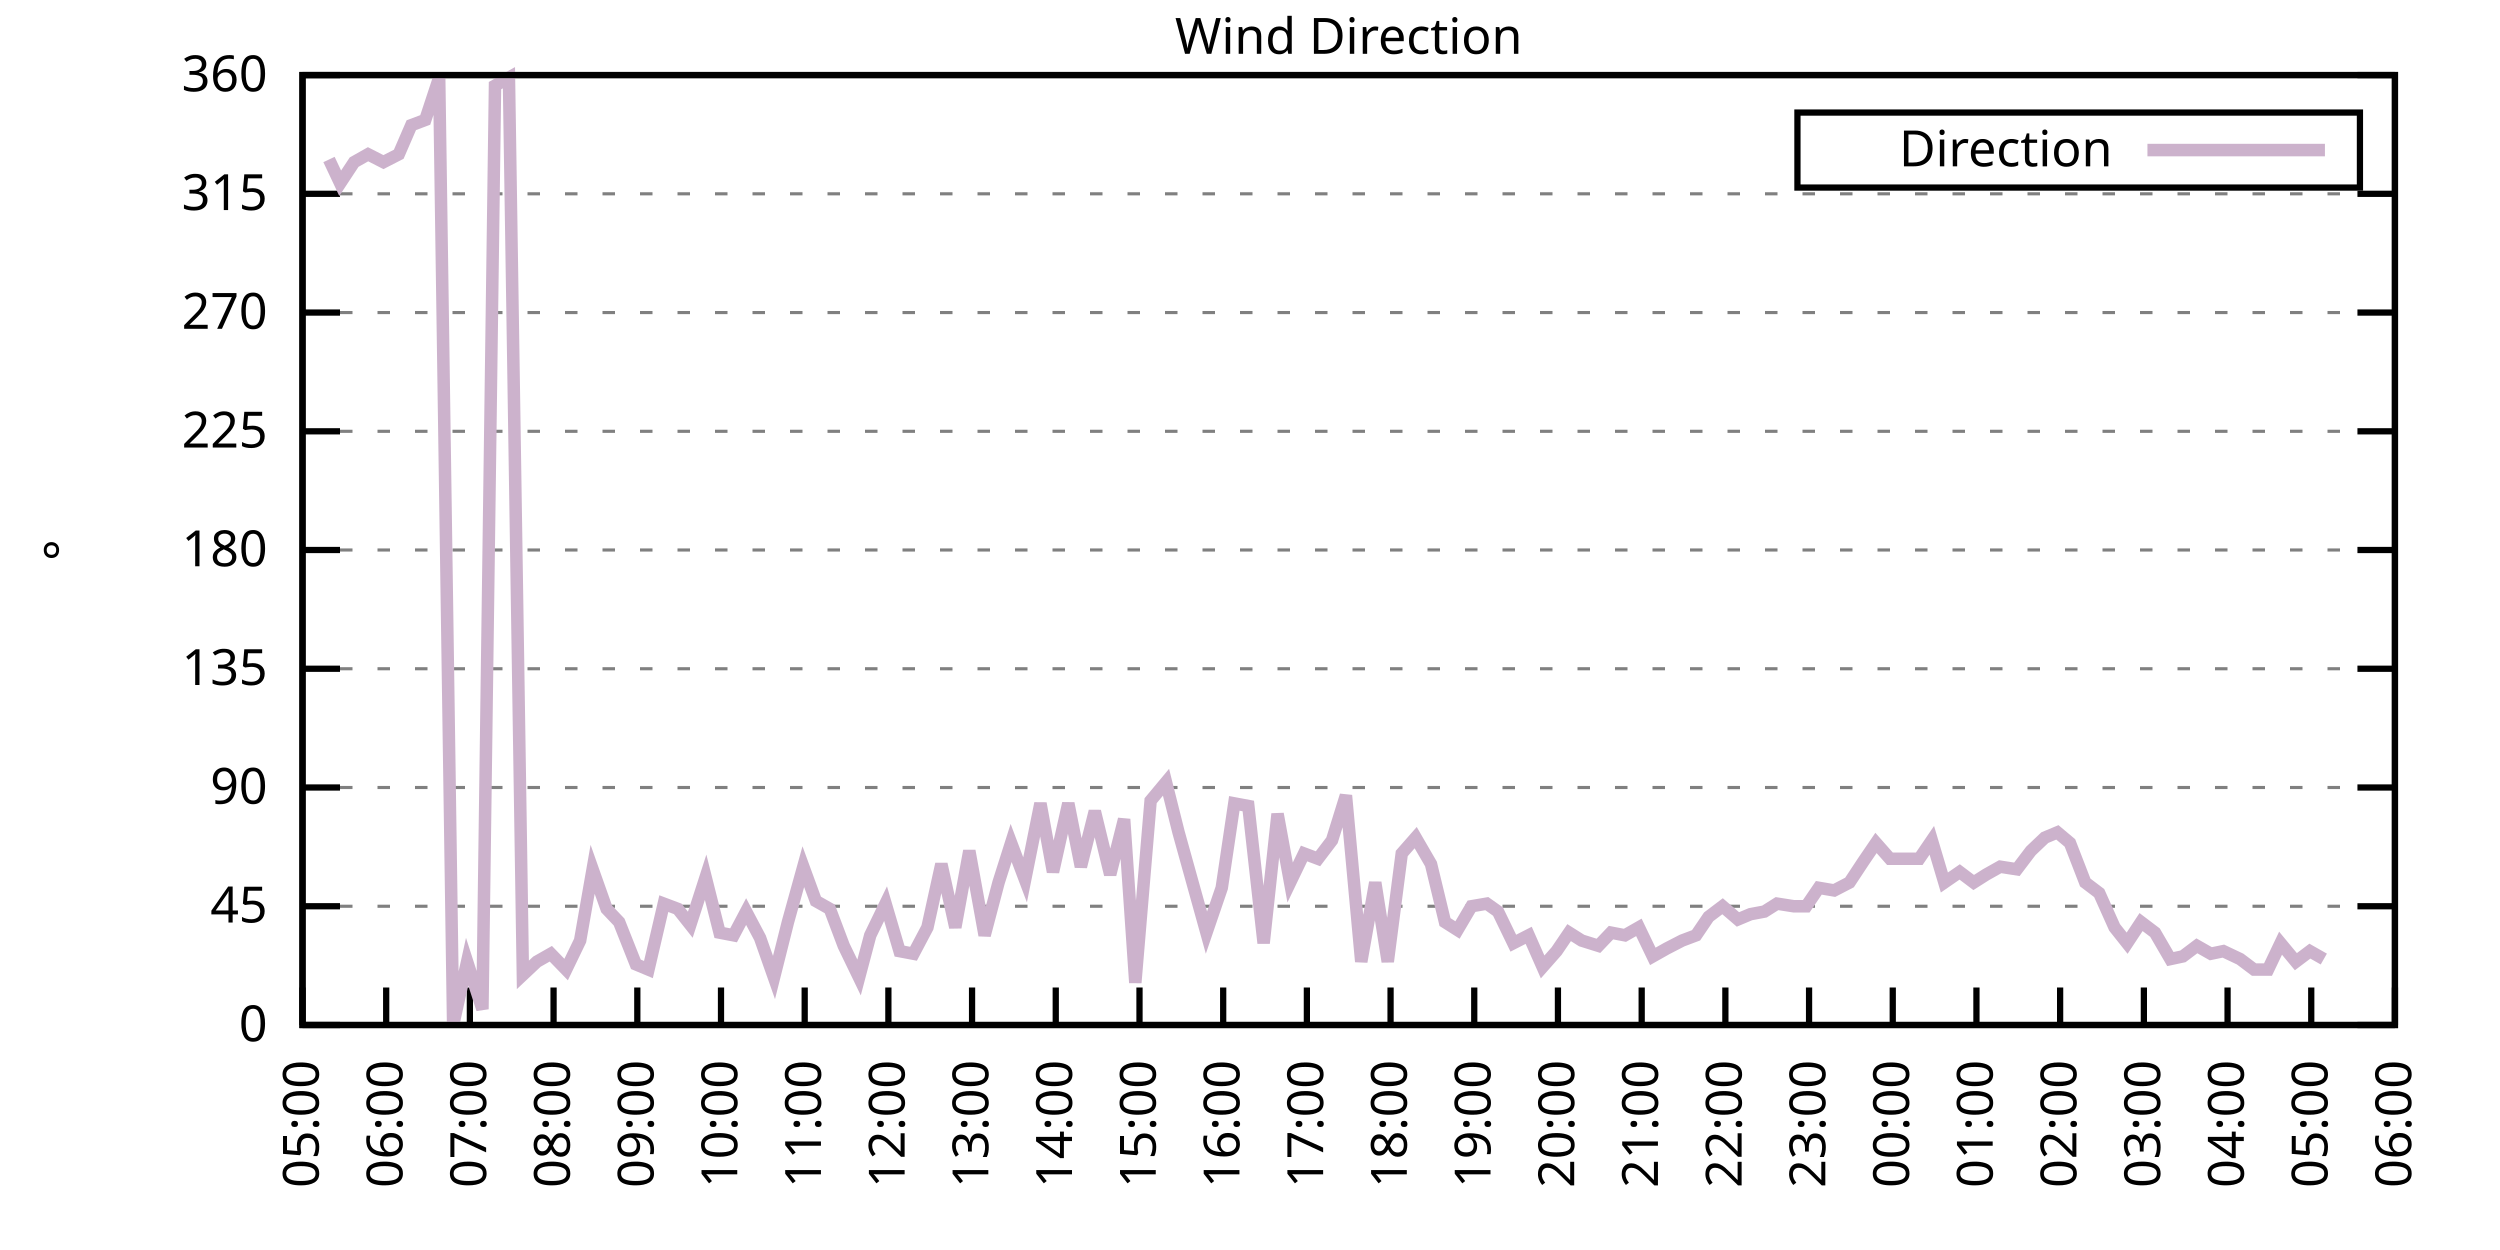
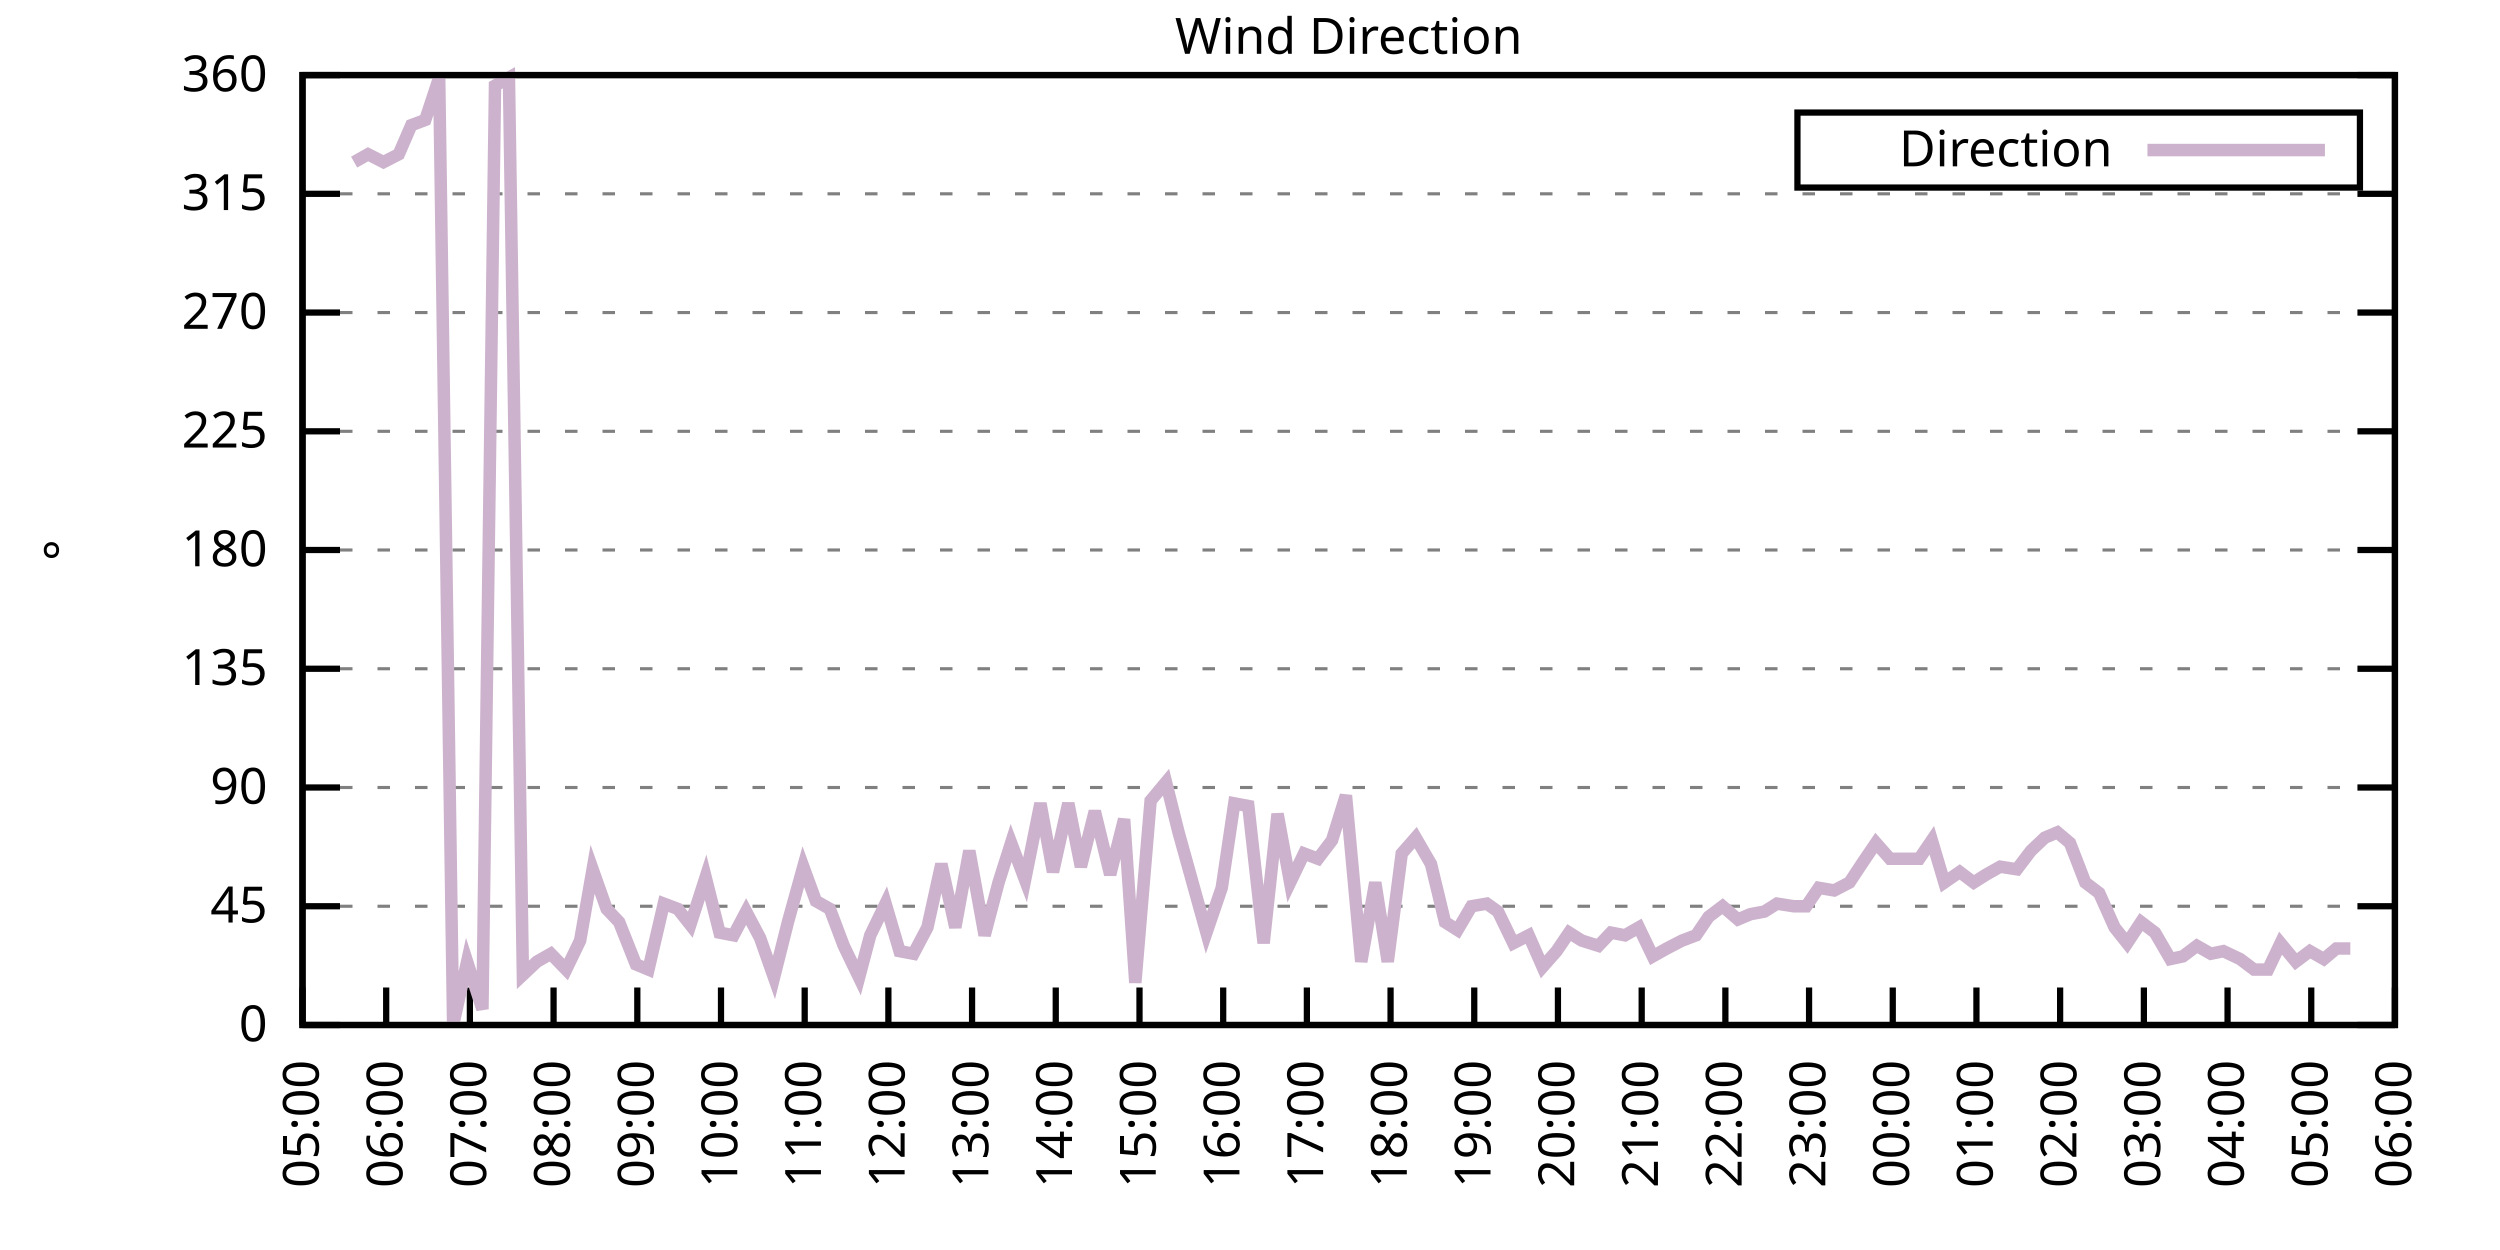
<svg xmlns="http://www.w3.org/2000/svg" xmlns:xlink="http://www.w3.org/1999/xlink" width="400" height="200" viewBox="0 0 400 200">
  <g id="gnuplot_canvas">
    <rect x="0" y="0" width="400" height="200" fill="none" />
    <defs>
      <circle id="gpDot" r="0.5" stroke-width="0.5" stroke="currentColor" />
      <path id="gpPt0" stroke-width="0.333" stroke="currentColor" d="M-1,0 h2 M0,-1 v2" />
      <path id="gpPt1" stroke-width="0.333" stroke="currentColor" d="M-1,-1 L1,1 M1,-1 L-1,1" />
      <path id="gpPt2" stroke-width="0.333" stroke="currentColor" d="M-1,0 L1,0 M0,-1 L0,1 M-1,-1 L1,1 M-1,1 L1,-1" />
      <rect id="gpPt3" stroke-width="0.333" stroke="currentColor" x="-1" y="-1" width="2" height="2" />
      <rect id="gpPt4" stroke-width="0.333" stroke="currentColor" fill="currentColor" x="-1" y="-1" width="2" height="2" />
      <circle id="gpPt5" stroke-width="0.333" stroke="currentColor" cx="0" cy="0" r="1" />
      <use xlink:href="#gpPt5" id="gpPt6" fill="currentColor" stroke="none" />
      <path id="gpPt7" stroke-width="0.333" stroke="currentColor" d="M0,-1.33 L-1.33,0.67 L1.33,0.67 z" />
      <use xlink:href="#gpPt7" id="gpPt8" fill="currentColor" stroke="none" />
      <use xlink:href="#gpPt7" id="gpPt9" stroke="currentColor" transform="rotate(180)" />
      <use xlink:href="#gpPt9" id="gpPt10" fill="currentColor" stroke="none" />
      <use xlink:href="#gpPt3" id="gpPt11" stroke="currentColor" transform="rotate(45)" />
      <use xlink:href="#gpPt11" id="gpPt12" fill="currentColor" stroke="none" />
      <path id="gpPt13" stroke-width="0.333" stroke="currentColor" d="M0,1.330 L1.265,0.411 L0.782,-1.067 L-0.782,-1.076 L-1.265,0.411 z" />
      <use xlink:href="#gpPt13" id="gpPt14" fill="currentColor" stroke="none" />
      <filter id="textbox" filterUnits="objectBoundingBox" x="0" y="0" height="1" width="1">
        <feFlood flood-color="white" flood-opacity="1" result="bgnd" />
        <feComposite in="SourceGraphic" in2="bgnd" operator="atop" />
      </filter>
      <filter id="greybox" filterUnits="objectBoundingBox" x="0" y="0" height="1" width="1">
        <feFlood flood-color="lightgrey" flood-opacity="1" result="grey" />
        <feComposite in="SourceGraphic" in2="grey" operator="atop" />
      </filter>
    </defs>
    <g fill="none" color="white" stroke="currentColor" stroke-width="1.00" stroke-linecap="butt" stroke-linejoin="miter">
</g>
    <g fill="none" color="black" stroke="currentColor" stroke-width="1.00" stroke-linecap="butt" stroke-linejoin="miter">
      <g stroke="none" shape-rendering="crispEdges">
        <polygon fill="rgb(255, 255, 255)" points="48.40,164.00 383.18,164.00 383.18,12.02 48.40,12.02 " />
      </g>
    </g>
    <g fill="none" color="black" stroke="currentColor" stroke-width="1.00" stroke-linecap="butt" stroke-linejoin="miter">
</g>
    <g fill="none" color="black" stroke="black" stroke-width="0.50" stroke-linecap="butt" stroke-linejoin="miter">
</g>
    <g fill="none" color="gray" stroke="currentColor" stroke-width="0.50" stroke-linecap="butt" stroke-linejoin="miter">
      <path stroke="gray" stroke-dasharray="2,4" class="gridline" d="M48.40,164.00 L383.19,164.00  " />
    </g>
    <g fill="none" color="gray" stroke="gray" stroke-width="1.00" stroke-linecap="butt" stroke-linejoin="miter">
</g>
    <g fill="none" color="black" stroke="currentColor" stroke-width="1.00" stroke-linecap="butt" stroke-linejoin="miter">
      <path stroke="black" d="M48.40,164.00 L54.40,164.00 M383.19,164.00 L377.19,164.00  " />
      <g transform="translate(42.80,166.60)" stroke="none" fill="black" font-family="Sans" font-size="8.00" text-anchor="end">
        <text>
          <tspan font-family="Sans"> 0</tspan>
        </text>
      </g>
    </g>
    <g fill="none" color="black" stroke="currentColor" stroke-width="1.00" stroke-linecap="butt" stroke-linejoin="miter">
</g>
    <g fill="none" color="black" stroke="black" stroke-width="0.50" stroke-linecap="butt" stroke-linejoin="miter">
</g>
    <g fill="none" color="gray" stroke="currentColor" stroke-width="0.50" stroke-linecap="butt" stroke-linejoin="miter">
      <path stroke="gray" stroke-dasharray="2,4" class="gridline" d="M48.40,145.00 L383.19,145.00  " />
    </g>
    <g fill="none" color="gray" stroke="gray" stroke-width="1.00" stroke-linecap="butt" stroke-linejoin="miter">
</g>
    <g fill="none" color="black" stroke="currentColor" stroke-width="1.00" stroke-linecap="butt" stroke-linejoin="miter">
      <path stroke="black" d="M48.40,145.00 L54.40,145.00 M383.19,145.00 L377.19,145.00  " />
      <g transform="translate(42.80,147.60)" stroke="none" fill="black" font-family="Sans" font-size="8.00" text-anchor="end">
        <text>
          <tspan font-family="Sans"> 45</tspan>
        </text>
      </g>
    </g>
    <g fill="none" color="black" stroke="currentColor" stroke-width="1.00" stroke-linecap="butt" stroke-linejoin="miter">
</g>
    <g fill="none" color="black" stroke="black" stroke-width="0.50" stroke-linecap="butt" stroke-linejoin="miter">
</g>
    <g fill="none" color="gray" stroke="currentColor" stroke-width="0.50" stroke-linecap="butt" stroke-linejoin="miter">
      <path stroke="gray" stroke-dasharray="2,4" class="gridline" d="M48.40,126.00 L383.19,126.00  " />
    </g>
    <g fill="none" color="gray" stroke="gray" stroke-width="1.00" stroke-linecap="butt" stroke-linejoin="miter">
</g>
    <g fill="none" color="black" stroke="currentColor" stroke-width="1.00" stroke-linecap="butt" stroke-linejoin="miter">
      <path stroke="black" d="M48.40,126.00 L54.40,126.00 M383.19,126.00 L377.19,126.00  " />
      <g transform="translate(42.80,128.60)" stroke="none" fill="black" font-family="Sans" font-size="8.00" text-anchor="end">
        <text>
          <tspan font-family="Sans"> 90</tspan>
        </text>
      </g>
    </g>
    <g fill="none" color="black" stroke="currentColor" stroke-width="1.00" stroke-linecap="butt" stroke-linejoin="miter">
</g>
    <g fill="none" color="black" stroke="black" stroke-width="0.50" stroke-linecap="butt" stroke-linejoin="miter">
</g>
    <g fill="none" color="gray" stroke="currentColor" stroke-width="0.50" stroke-linecap="butt" stroke-linejoin="miter">
      <path stroke="gray" stroke-dasharray="2,4" class="gridline" d="M48.40,107.00 L383.19,107.00  " />
    </g>
    <g fill="none" color="gray" stroke="gray" stroke-width="1.00" stroke-linecap="butt" stroke-linejoin="miter">
</g>
    <g fill="none" color="black" stroke="currentColor" stroke-width="1.00" stroke-linecap="butt" stroke-linejoin="miter">
      <path stroke="black" d="M48.40,107.00 L54.40,107.00 M383.19,107.00 L377.19,107.00  " />
      <g transform="translate(42.80,109.60)" stroke="none" fill="black" font-family="Sans" font-size="8.00" text-anchor="end">
        <text>
          <tspan font-family="Sans"> 135</tspan>
        </text>
      </g>
    </g>
    <g fill="none" color="black" stroke="currentColor" stroke-width="1.00" stroke-linecap="butt" stroke-linejoin="miter">
</g>
    <g fill="none" color="black" stroke="black" stroke-width="0.50" stroke-linecap="butt" stroke-linejoin="miter">
</g>
    <g fill="none" color="gray" stroke="currentColor" stroke-width="0.50" stroke-linecap="butt" stroke-linejoin="miter">
      <path stroke="gray" stroke-dasharray="2,4" class="gridline" d="M48.40,88.00 L383.19,88.00  " />
    </g>
    <g fill="none" color="gray" stroke="gray" stroke-width="1.00" stroke-linecap="butt" stroke-linejoin="miter">
</g>
    <g fill="none" color="black" stroke="currentColor" stroke-width="1.00" stroke-linecap="butt" stroke-linejoin="miter">
      <path stroke="black" d="M48.40,88.00 L54.40,88.00 M383.19,88.00 L377.19,88.00  " />
      <g transform="translate(42.80,90.60)" stroke="none" fill="black" font-family="Sans" font-size="8.00" text-anchor="end">
        <text>
          <tspan font-family="Sans"> 180</tspan>
        </text>
      </g>
    </g>
    <g fill="none" color="black" stroke="currentColor" stroke-width="1.00" stroke-linecap="butt" stroke-linejoin="miter">
</g>
    <g fill="none" color="black" stroke="black" stroke-width="0.50" stroke-linecap="butt" stroke-linejoin="miter">
</g>
    <g fill="none" color="gray" stroke="currentColor" stroke-width="0.50" stroke-linecap="butt" stroke-linejoin="miter">
      <path stroke="gray" stroke-dasharray="2,4" class="gridline" d="M48.40,69.01 L383.19,69.01  " />
    </g>
    <g fill="none" color="gray" stroke="gray" stroke-width="1.00" stroke-linecap="butt" stroke-linejoin="miter">
</g>
    <g fill="none" color="black" stroke="currentColor" stroke-width="1.00" stroke-linecap="butt" stroke-linejoin="miter">
      <path stroke="black" d="M48.40,69.01 L54.40,69.01 M383.19,69.01 L377.19,69.01  " />
      <g transform="translate(42.80,71.61)" stroke="none" fill="black" font-family="Sans" font-size="8.00" text-anchor="end">
        <text>
          <tspan font-family="Sans"> 225</tspan>
        </text>
      </g>
    </g>
    <g fill="none" color="black" stroke="currentColor" stroke-width="1.00" stroke-linecap="butt" stroke-linejoin="miter">
</g>
    <g fill="none" color="black" stroke="black" stroke-width="0.50" stroke-linecap="butt" stroke-linejoin="miter">
</g>
    <g fill="none" color="gray" stroke="currentColor" stroke-width="0.50" stroke-linecap="butt" stroke-linejoin="miter">
      <path stroke="gray" stroke-dasharray="2,4" class="gridline" d="M48.40,50.01 L383.19,50.01  " />
    </g>
    <g fill="none" color="gray" stroke="gray" stroke-width="1.00" stroke-linecap="butt" stroke-linejoin="miter">
</g>
    <g fill="none" color="black" stroke="currentColor" stroke-width="1.00" stroke-linecap="butt" stroke-linejoin="miter">
      <path stroke="black" d="M48.40,50.01 L54.40,50.01 M383.19,50.01 L377.19,50.01  " />
      <g transform="translate(42.80,52.61)" stroke="none" fill="black" font-family="Sans" font-size="8.00" text-anchor="end">
        <text>
          <tspan font-family="Sans"> 270</tspan>
        </text>
      </g>
    </g>
    <g fill="none" color="black" stroke="currentColor" stroke-width="1.00" stroke-linecap="butt" stroke-linejoin="miter">
</g>
    <g fill="none" color="black" stroke="black" stroke-width="0.50" stroke-linecap="butt" stroke-linejoin="miter">
</g>
    <g fill="none" color="gray" stroke="currentColor" stroke-width="0.50" stroke-linecap="butt" stroke-linejoin="miter">
      <path stroke="gray" stroke-dasharray="2,4" class="gridline" d="M48.40,31.01 L383.19,31.01  " />
    </g>
    <g fill="none" color="gray" stroke="gray" stroke-width="1.00" stroke-linecap="butt" stroke-linejoin="miter">
</g>
    <g fill="none" color="black" stroke="currentColor" stroke-width="1.00" stroke-linecap="butt" stroke-linejoin="miter">
      <path stroke="black" d="M48.40,31.01 L54.40,31.01 M383.19,31.01 L377.19,31.01  " />
      <g transform="translate(42.80,33.61)" stroke="none" fill="black" font-family="Sans" font-size="8.00" text-anchor="end">
        <text>
          <tspan font-family="Sans"> 315</tspan>
        </text>
      </g>
    </g>
    <g fill="none" color="black" stroke="currentColor" stroke-width="1.00" stroke-linecap="butt" stroke-linejoin="miter">
</g>
    <g fill="none" color="black" stroke="black" stroke-width="0.50" stroke-linecap="butt" stroke-linejoin="miter">
</g>
    <g fill="none" color="gray" stroke="currentColor" stroke-width="0.50" stroke-linecap="butt" stroke-linejoin="miter">
      <path stroke="gray" stroke-dasharray="2,4" class="gridline" d="M48.40,12.01 L383.19,12.01  " />
    </g>
    <g fill="none" color="gray" stroke="gray" stroke-width="1.00" stroke-linecap="butt" stroke-linejoin="miter">
</g>
    <g fill="none" color="black" stroke="currentColor" stroke-width="1.00" stroke-linecap="butt" stroke-linejoin="miter">
      <path stroke="black" d="M48.40,12.01 L54.40,12.01 M383.19,12.01 L377.19,12.01  " />
      <g transform="translate(42.80,14.61)" stroke="none" fill="black" font-family="Sans" font-size="8.00" text-anchor="end">
        <text>
          <tspan font-family="Sans"> 360</tspan>
        </text>
      </g>
    </g>
    <g fill="none" color="black" stroke="currentColor" stroke-width="1.00" stroke-linecap="butt" stroke-linejoin="miter">
      <path stroke="black" d="M48.40,164.00 L48.40,158.00  " />
      <g transform="translate(51.00,169.60) rotate(270.00)" stroke="none" fill="black" font-family="Sans" font-size="8.00" text-anchor="end">
        <text>
          <tspan font-family="Sans">05:00</tspan>
        </text>
      </g>
    </g>
    <g fill="none" color="black" stroke="currentColor" stroke-width="1.00" stroke-linecap="butt" stroke-linejoin="miter">
      <path stroke="black" d="M61.79,164.00 L61.79,158.00  " />
      <g transform="translate(64.39,169.60) rotate(270.00)" stroke="none" fill="black" font-family="Sans" font-size="8.00" text-anchor="end">
        <text>
          <tspan font-family="Sans">06:00</tspan>
        </text>
      </g>
    </g>
    <g fill="none" color="black" stroke="currentColor" stroke-width="1.00" stroke-linecap="butt" stroke-linejoin="miter">
      <path stroke="black" d="M75.18,164.00 L75.18,158.00  " />
      <g transform="translate(77.78,169.60) rotate(270.00)" stroke="none" fill="black" font-family="Sans" font-size="8.00" text-anchor="end">
        <text>
          <tspan font-family="Sans">07:00</tspan>
        </text>
      </g>
    </g>
    <g fill="none" color="black" stroke="currentColor" stroke-width="1.00" stroke-linecap="butt" stroke-linejoin="miter">
      <path stroke="black" d="M88.57,164.00 L88.57,158.00  " />
      <g transform="translate(91.17,169.60) rotate(270.00)" stroke="none" fill="black" font-family="Sans" font-size="8.00" text-anchor="end">
        <text>
          <tspan font-family="Sans">08:00</tspan>
        </text>
      </g>
    </g>
    <g fill="none" color="black" stroke="currentColor" stroke-width="1.00" stroke-linecap="butt" stroke-linejoin="miter">
      <path stroke="black" d="M101.97,164.00 L101.97,158.00  " />
      <g transform="translate(104.57,169.60) rotate(270.00)" stroke="none" fill="black" font-family="Sans" font-size="8.00" text-anchor="end">
        <text>
          <tspan font-family="Sans">09:00</tspan>
        </text>
      </g>
    </g>
    <g fill="none" color="black" stroke="currentColor" stroke-width="1.00" stroke-linecap="butt" stroke-linejoin="miter">
      <path stroke="black" d="M115.36,164.00 L115.36,158.00  " />
      <g transform="translate(117.96,169.60) rotate(270.00)" stroke="none" fill="black" font-family="Sans" font-size="8.00" text-anchor="end">
        <text>
          <tspan font-family="Sans">10:00</tspan>
        </text>
      </g>
    </g>
    <g fill="none" color="black" stroke="currentColor" stroke-width="1.00" stroke-linecap="butt" stroke-linejoin="miter">
      <path stroke="black" d="M128.75,164.00 L128.75,158.00  " />
      <g transform="translate(131.35,169.60) rotate(270.00)" stroke="none" fill="black" font-family="Sans" font-size="8.00" text-anchor="end">
        <text>
          <tspan font-family="Sans">11:00</tspan>
        </text>
      </g>
    </g>
    <g fill="none" color="black" stroke="currentColor" stroke-width="1.00" stroke-linecap="butt" stroke-linejoin="miter">
      <path stroke="black" d="M142.14,164.00 L142.14,158.00  " />
      <g transform="translate(144.74,169.60) rotate(270.00)" stroke="none" fill="black" font-family="Sans" font-size="8.00" text-anchor="end">
        <text>
          <tspan font-family="Sans">12:00</tspan>
        </text>
      </g>
    </g>
    <g fill="none" color="black" stroke="currentColor" stroke-width="1.00" stroke-linecap="butt" stroke-linejoin="miter">
      <path stroke="black" d="M155.53,164.00 L155.53,158.00  " />
      <g transform="translate(158.13,169.60) rotate(270.00)" stroke="none" fill="black" font-family="Sans" font-size="8.00" text-anchor="end">
        <text>
          <tspan font-family="Sans">13:00</tspan>
        </text>
      </g>
    </g>
    <g fill="none" color="black" stroke="currentColor" stroke-width="1.00" stroke-linecap="butt" stroke-linejoin="miter">
      <path stroke="black" d="M168.92,164.00 L168.92,158.00  " />
      <g transform="translate(171.52,169.60) rotate(270.00)" stroke="none" fill="black" font-family="Sans" font-size="8.00" text-anchor="end">
        <text>
          <tspan font-family="Sans">14:00</tspan>
        </text>
      </g>
    </g>
    <g fill="none" color="black" stroke="currentColor" stroke-width="1.00" stroke-linecap="butt" stroke-linejoin="miter">
      <path stroke="black" d="M182.32,164.00 L182.32,158.00  " />
      <g transform="translate(184.92,169.60) rotate(270.00)" stroke="none" fill="black" font-family="Sans" font-size="8.00" text-anchor="end">
        <text>
          <tspan font-family="Sans">15:00</tspan>
        </text>
      </g>
    </g>
    <g fill="none" color="black" stroke="currentColor" stroke-width="1.00" stroke-linecap="butt" stroke-linejoin="miter">
      <path stroke="black" d="M195.71,164.00 L195.71,158.00  " />
      <g transform="translate(198.31,169.60) rotate(270.00)" stroke="none" fill="black" font-family="Sans" font-size="8.00" text-anchor="end">
        <text>
          <tspan font-family="Sans">16:00</tspan>
        </text>
      </g>
    </g>
    <g fill="none" color="black" stroke="currentColor" stroke-width="1.00" stroke-linecap="butt" stroke-linejoin="miter">
      <path stroke="black" d="M209.10,164.00 L209.10,158.00  " />
      <g transform="translate(211.70,169.60) rotate(270.00)" stroke="none" fill="black" font-family="Sans" font-size="8.00" text-anchor="end">
        <text>
          <tspan font-family="Sans">17:00</tspan>
        </text>
      </g>
    </g>
    <g fill="none" color="black" stroke="currentColor" stroke-width="1.00" stroke-linecap="butt" stroke-linejoin="miter">
      <path stroke="black" d="M222.49,164.00 L222.49,158.00  " />
      <g transform="translate(225.09,169.60) rotate(270.00)" stroke="none" fill="black" font-family="Sans" font-size="8.00" text-anchor="end">
        <text>
          <tspan font-family="Sans">18:00</tspan>
        </text>
      </g>
    </g>
    <g fill="none" color="black" stroke="currentColor" stroke-width="1.00" stroke-linecap="butt" stroke-linejoin="miter">
      <path stroke="black" d="M235.88,164.00 L235.88,158.00  " />
      <g transform="translate(238.48,169.60) rotate(270.00)" stroke="none" fill="black" font-family="Sans" font-size="8.00" text-anchor="end">
        <text>
          <tspan font-family="Sans">19:00</tspan>
        </text>
      </g>
    </g>
    <g fill="none" color="black" stroke="currentColor" stroke-width="1.00" stroke-linecap="butt" stroke-linejoin="miter">
      <path stroke="black" d="M249.27,164.00 L249.27,158.00  " />
      <g transform="translate(251.87,169.60) rotate(270.00)" stroke="none" fill="black" font-family="Sans" font-size="8.00" text-anchor="end">
        <text>
          <tspan font-family="Sans">20:00</tspan>
        </text>
      </g>
    </g>
    <g fill="none" color="black" stroke="currentColor" stroke-width="1.00" stroke-linecap="butt" stroke-linejoin="miter">
      <path stroke="black" d="M262.67,164.00 L262.67,158.00  " />
      <g transform="translate(265.27,169.60) rotate(270.00)" stroke="none" fill="black" font-family="Sans" font-size="8.00" text-anchor="end">
        <text>
          <tspan font-family="Sans">21:00</tspan>
        </text>
      </g>
    </g>
    <g fill="none" color="black" stroke="currentColor" stroke-width="1.00" stroke-linecap="butt" stroke-linejoin="miter">
      <path stroke="black" d="M276.06,164.00 L276.06,158.00  " />
      <g transform="translate(278.66,169.60) rotate(270.00)" stroke="none" fill="black" font-family="Sans" font-size="8.00" text-anchor="end">
        <text>
          <tspan font-family="Sans">22:00</tspan>
        </text>
      </g>
    </g>
    <g fill="none" color="black" stroke="currentColor" stroke-width="1.00" stroke-linecap="butt" stroke-linejoin="miter">
      <path stroke="black" d="M289.45,164.00 L289.45,158.00  " />
      <g transform="translate(292.05,169.60) rotate(270.00)" stroke="none" fill="black" font-family="Sans" font-size="8.00" text-anchor="end">
        <text>
          <tspan font-family="Sans">23:00</tspan>
        </text>
      </g>
    </g>
    <g fill="none" color="black" stroke="currentColor" stroke-width="1.00" stroke-linecap="butt" stroke-linejoin="miter">
      <path stroke="black" d="M302.84,164.00 L302.84,158.00  " />
      <g transform="translate(305.44,169.60) rotate(270.00)" stroke="none" fill="black" font-family="Sans" font-size="8.00" text-anchor="end">
        <text>
          <tspan font-family="Sans">00:00</tspan>
        </text>
      </g>
    </g>
    <g fill="none" color="black" stroke="currentColor" stroke-width="1.00" stroke-linecap="butt" stroke-linejoin="miter">
      <path stroke="black" d="M316.23,164.00 L316.23,158.00  " />
      <g transform="translate(318.83,169.60) rotate(270.00)" stroke="none" fill="black" font-family="Sans" font-size="8.00" text-anchor="end">
        <text>
          <tspan font-family="Sans">01:00</tspan>
        </text>
      </g>
    </g>
    <g fill="none" color="black" stroke="currentColor" stroke-width="1.00" stroke-linecap="butt" stroke-linejoin="miter">
      <path stroke="black" d="M329.62,164.00 L329.62,158.00  " />
      <g transform="translate(332.22,169.60) rotate(270.00)" stroke="none" fill="black" font-family="Sans" font-size="8.00" text-anchor="end">
        <text>
          <tspan font-family="Sans">02:00</tspan>
        </text>
      </g>
    </g>
    <g fill="none" color="black" stroke="currentColor" stroke-width="1.00" stroke-linecap="butt" stroke-linejoin="miter">
      <path stroke="black" d="M343.02,164.00 L343.02,158.00  " />
      <g transform="translate(345.62,169.60) rotate(270.00)" stroke="none" fill="black" font-family="Sans" font-size="8.00" text-anchor="end">
        <text>
          <tspan font-family="Sans">03:00</tspan>
        </text>
      </g>
    </g>
    <g fill="none" color="black" stroke="currentColor" stroke-width="1.00" stroke-linecap="butt" stroke-linejoin="miter">
      <path stroke="black" d="M356.41,164.00 L356.41,158.00  " />
      <g transform="translate(359.01,169.60) rotate(270.00)" stroke="none" fill="black" font-family="Sans" font-size="8.00" text-anchor="end">
        <text>
          <tspan font-family="Sans">04:00</tspan>
        </text>
      </g>
    </g>
    <g fill="none" color="black" stroke="currentColor" stroke-width="1.00" stroke-linecap="butt" stroke-linejoin="miter">
      <path stroke="black" d="M369.80,164.00 L369.80,158.00  " />
      <g transform="translate(372.40,169.60) rotate(270.00)" stroke="none" fill="black" font-family="Sans" font-size="8.00" text-anchor="end">
        <text>
          <tspan font-family="Sans">05:00</tspan>
        </text>
      </g>
    </g>
    <g fill="none" color="black" stroke="currentColor" stroke-width="1.00" stroke-linecap="butt" stroke-linejoin="miter">
      <path stroke="black" d="M383.19,164.00 L383.19,158.00  " />
      <g transform="translate(385.79,169.60) rotate(270.00)" stroke="none" fill="black" font-family="Sans" font-size="8.00" text-anchor="end">
        <text>
          <tspan font-family="Sans">06:00</tspan>
        </text>
      </g>
    </g>
    <g fill="none" color="black" stroke="currentColor" stroke-width="1.00" stroke-linecap="butt" stroke-linejoin="miter">
</g>
    <g fill="none" color="black" stroke="currentColor" stroke-width="1.00" stroke-linecap="butt" stroke-linejoin="miter">
      <path stroke="black" d="M48.40,12.01 L48.40,164.00 L383.19,164.00 L383.19,12.01 L48.40,12.01 Z  " />
    </g>
    <g fill="none" color="black" stroke="currentColor" stroke-width="1.00" stroke-linecap="butt" stroke-linejoin="miter">
</g>
    <g fill="none" color="black" stroke="currentColor" stroke-width="1.00" stroke-linecap="butt" stroke-linejoin="miter">
      <path stroke="black" d="M287.59,30.01 L287.59,18.01 L377.59,18.01 L377.59,30.01 L287.59,30.01 Z  " />
    </g>
    <g id="Wind_direction_plot_1">
      <g fill="none" color="white" stroke="black" stroke-width="2.00" stroke-linecap="butt" stroke-linejoin="miter">
</g>
      <g fill="none" color="black" stroke="currentColor" stroke-width="2.00" stroke-linecap="butt" stroke-linejoin="miter">
        <g transform="translate(337.99,26.61)" stroke="none" fill="black" font-family="Sans" font-size="8.00" text-anchor="end">
          <text>
            <tspan font-family="Sans">Direction</tspan>
          </text>
        </g>
      </g>
      <g fill="none" color="black" stroke="currentColor" stroke-width="2.00" stroke-linecap="butt" stroke-linejoin="miter">
-         <path stroke="rgb(204, 178, 204)" d="M343.59,24.01 L371.99,24.01 M52.64,25.52 L54.43,29.32 L56.66,25.94 L58.89,24.68 L61.35,25.94 L63.80,24.68   L65.81,20.03 L68.04,19.19 L70.27,12.43 L72.50,164.00 L74.74,153.87 L77.19,161.47 L79.20,13.70 L81.43,12.43   L83.66,155.98 L85.90,153.87 L88.13,152.60 L90.58,155.13 L92.82,150.49 L94.82,139.09 L97.06,145.42 L99.06,147.53   L101.74,154.29 L103.75,155.13 L106.21,144.58 L108.44,145.42 L110.45,147.96 L112.90,140.36 L115.13,149.22 L117.37,149.65   L119.38,145.85 L121.61,150.07 L123.84,156.40 L126.07,147.53 L128.53,138.67 L130.54,144.16 L132.77,145.42 L135.00,151.33   L137.45,156.40 L139.24,149.65 L141.69,144.58 L143.93,152.18 L146.16,152.60 L148.39,148.38 L150.62,138.25 L152.85,148.38   L155.09,136.14 L157.54,149.65 L159.77,141.20 L161.78,134.87 L164.01,140.78 L166.47,128.54 L168.48,139.51 L170.93,128.54   L172.94,138.67 L175.17,129.80 L177.63,139.93 L179.86,131.07 L181.65,157.24 L184.10,128.11 L186.56,125.16 L188.57,133.18   L193.03,149.22 L195.48,142.05 L197.49,128.54 L199.73,128.96 L202.18,150.91 L204.41,130.22 L206.42,141.20 L208.65,136.56   L210.88,137.40 L213.12,134.45 L215.35,127.27 L217.80,153.87 L220.04,141.20 L222.04,153.87 L224.28,136.56 L226.51,134.02   L228.96,138.25 L231.20,147.53 L233.20,148.80 L235.44,145.00 L237.89,144.58 L239.68,145.85 L242.13,150.91 L244.59,149.65   L246.82,154.71 L249.05,152.18 L251.06,149.22 L253.07,150.49 L255.75,151.33 L257.76,149.22 L259.99,149.65 L262.22,148.38   L264.45,153.02 L266.68,151.76 L269.14,150.49 L271.37,149.65 L273.38,146.69 L275.61,145.00 L278.07,147.11 L280.07,146.27   L282.31,145.85 L284.32,144.58 L286.99,145.00 L289.00,145.00 L291.01,142.05 L293.47,142.47 L295.92,141.20 L298.15,137.82   L300.16,134.87 L302.39,137.40 L307.08,137.40 L309.09,134.45 L311.10,141.20 L313.55,139.51 L315.79,141.20 L317.79,139.93   L320.03,138.67 L322.70,139.09 L324.94,136.14 L327.17,134.02 L329.18,133.18 L331.19,134.87 L333.64,141.20 L335.87,142.89   L338.33,148.38 L340.34,150.91 L342.57,147.53 L344.80,149.22 L347.26,153.45 L349.26,153.02 L351.50,151.33 L353.73,152.60   L355.74,152.18 L358.42,153.45 L360.65,155.13 L362.88,155.13 L364.89,150.91 L367.34,153.87 L369.58,152.18 L371.81,153.45    " />
+         <path stroke="rgb(204, 178, 204)" d="M343.59,24.01 L371.99,24.01 M56.66,25.94 L58.89,24.68 L61.35,25.94 L63.80,24.68 L65.81,20.03 L68.04,19.19   L70.27,12.43 L72.50,164.00 L74.74,153.87 L77.19,161.47 L79.20,13.70 L81.43,12.43 L83.66,155.98 L85.90,153.87   L88.13,152.60 L90.58,155.13 L92.82,150.49 L94.82,139.09 L97.06,145.42 L99.06,147.53 L101.74,154.29 L103.75,155.13   L106.21,144.58 L108.44,145.42 L110.45,147.96 L112.90,140.36 L115.13,149.22 L117.37,149.65 L119.38,145.85 L121.61,150.07   L123.84,156.40 L126.07,147.53 L128.53,138.67 L130.54,144.16 L132.77,145.42 L135.00,151.33 L137.45,156.40 L139.24,149.65   L141.69,144.58 L143.93,152.18 L146.16,152.60 L148.39,148.38 L150.62,138.25 L152.85,148.38 L155.09,136.14 L157.54,149.65   L159.77,141.20 L161.78,134.87 L164.01,140.78 L166.47,128.54 L168.48,139.51 L170.93,128.54 L172.94,138.67 L175.17,129.80   L177.63,139.93 L179.86,131.07 L181.65,157.24 L184.10,128.11 L186.56,125.16 L188.57,133.18 L193.03,149.22 L195.48,142.05   L197.49,128.54 L199.73,128.96 L202.18,150.91 L204.41,130.22 L206.42,141.20 L208.65,136.56 L210.88,137.40 L213.12,134.45   L215.35,127.27 L217.80,153.87 L220.04,141.20 L222.04,153.87 L224.28,136.56 L226.51,134.02 L228.96,138.25 L231.20,147.53   L233.20,148.80 L235.44,145.00 L237.89,144.58 L239.68,145.85 L242.13,150.91 L244.59,149.65 L246.82,154.71 L249.05,152.18   L251.06,149.22 L253.07,150.49 L255.75,151.33 L257.76,149.22 L259.99,149.65 L262.22,148.38 L264.45,153.02 L266.68,151.76   L269.14,150.49 L271.37,149.65 L273.38,146.69 L275.61,145.00 L278.07,147.11 L280.07,146.27 L282.31,145.85 L284.32,144.58   L286.99,145.00 L289.00,145.00 L291.01,142.05 L293.47,142.47 L295.92,141.20 L298.15,137.82 L300.16,134.87 L302.39,137.40   L307.08,137.40 L309.09,134.45 L311.10,141.20 L313.55,139.51 L315.79,141.20 L317.79,139.93 L320.03,138.67 L322.70,139.09   L324.94,136.14 L327.17,134.02 L329.18,133.18 L331.19,134.87 L333.64,141.20 L335.87,142.89 L338.33,148.38 L340.34,150.91   L342.57,147.53 L344.80,149.22 L347.26,153.45 L349.26,153.02 L351.50,151.33 L353.73,152.60 L355.74,152.18 L358.42,153.45   L360.65,155.13 L362.88,155.13 L364.89,150.91 L367.34,153.87 L369.58,152.18 L371.81,153.45 L373.82,151.76 L376.05,151.76    " />
      </g>
    </g>
    <g fill="none" color="black" stroke="currentColor" stroke-width="2.00" stroke-linecap="butt" stroke-linejoin="miter">
</g>
    <g fill="none" color="black" stroke="black" stroke-width="1.00" stroke-linecap="butt" stroke-linejoin="miter">
</g>
    <g fill="none" color="black" stroke="currentColor" stroke-width="1.00" stroke-linecap="butt" stroke-linejoin="miter">
      <path stroke="black" d="M48.40,12.01 L48.40,164.00 L383.19,164.00 L383.19,12.01 L48.40,12.01 Z  " />
      <g transform="translate(12.80,88.01) rotate(270.00)" stroke="none" fill="black" font-family="Sans" font-size="8.00" text-anchor="middle">
        <text>
          <tspan font-family="Sans">°</tspan>
        </text>
      </g>
    </g>
    <g fill="none" color="black" stroke="currentColor" stroke-width="1.00" stroke-linecap="butt" stroke-linejoin="miter">
</g>
    <g fill="none" color="black" stroke="currentColor" stroke-width="1.00" stroke-linecap="butt" stroke-linejoin="miter">
      <g transform="translate(215.79,8.61)" stroke="none" fill="black" font-family="Sans" font-size="8.00" text-anchor="middle">
        <text>
          <tspan font-family="Sans">Wind Direction</tspan>
        </text>
      </g>
    </g>
    <g fill="none" color="black" stroke="currentColor" stroke-width="1.00" stroke-linecap="butt" stroke-linejoin="miter">
</g>
  </g>
</svg>
